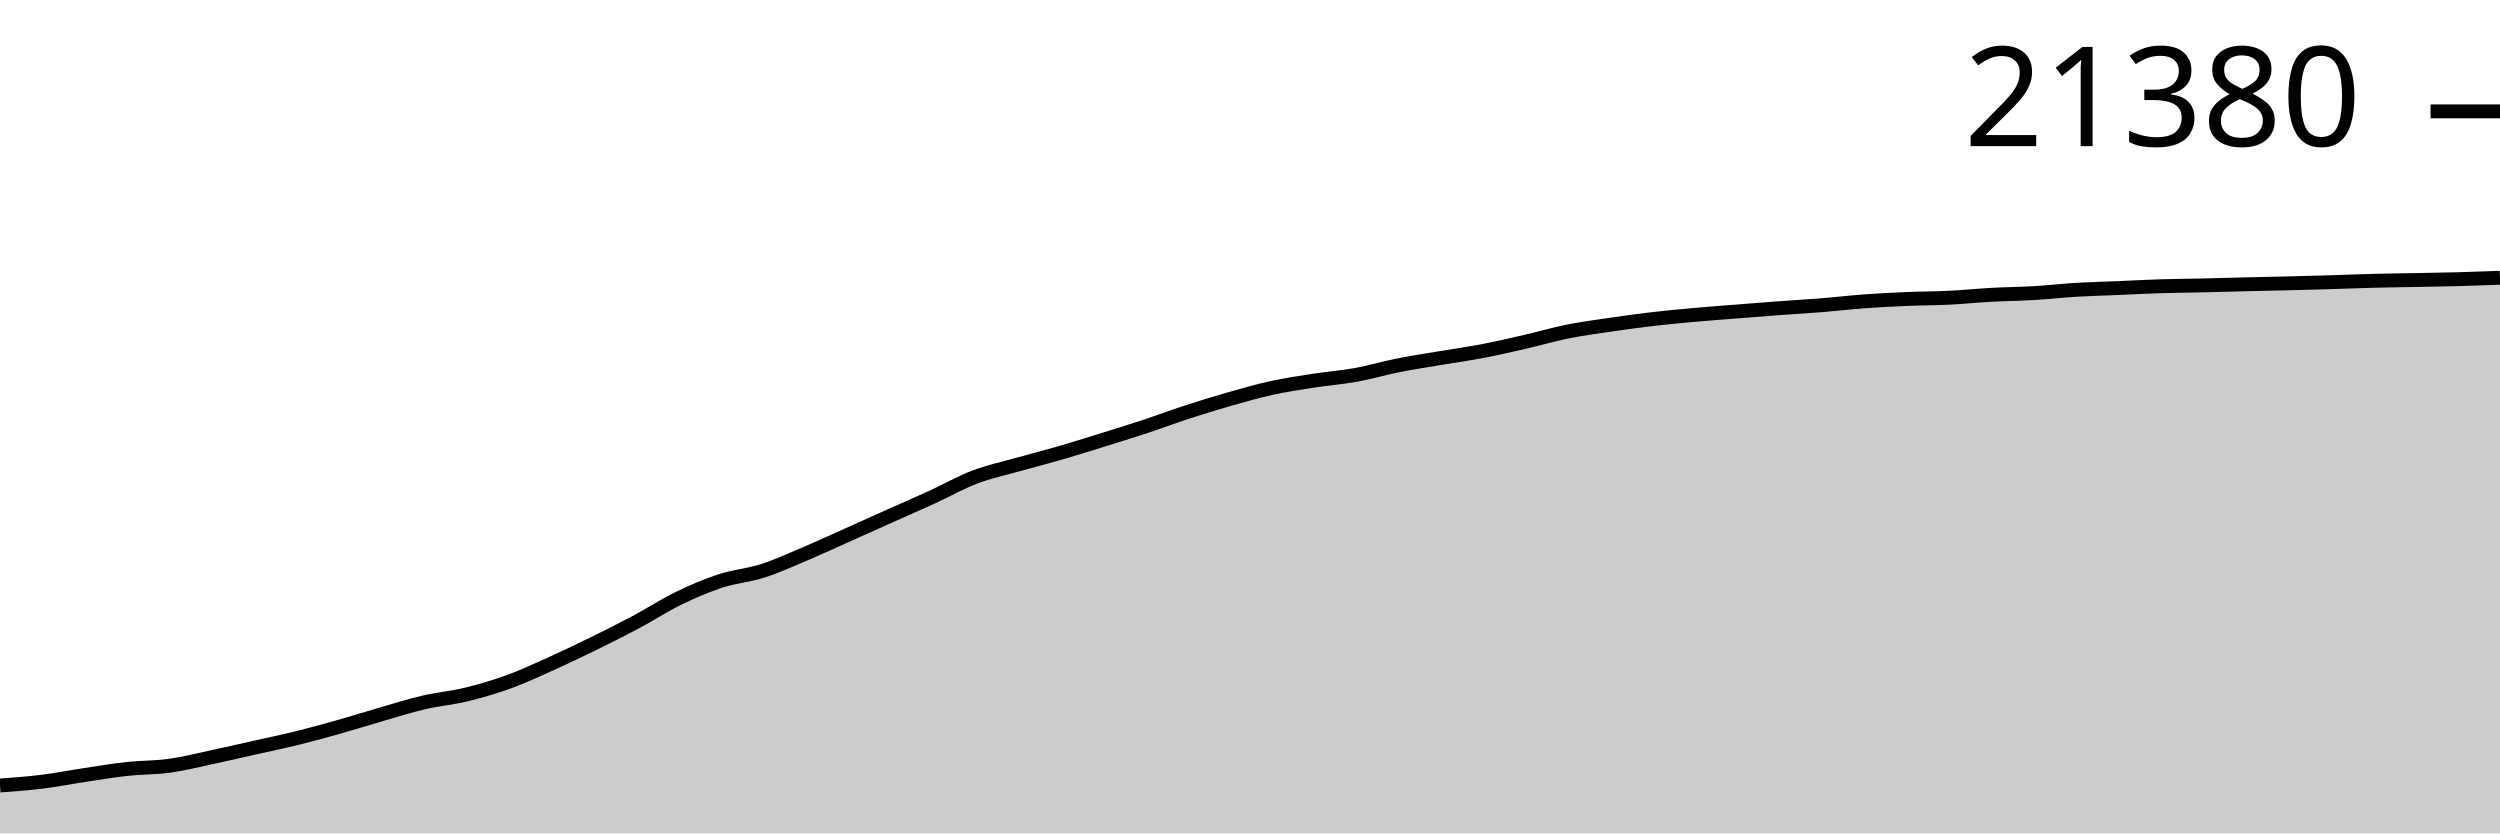
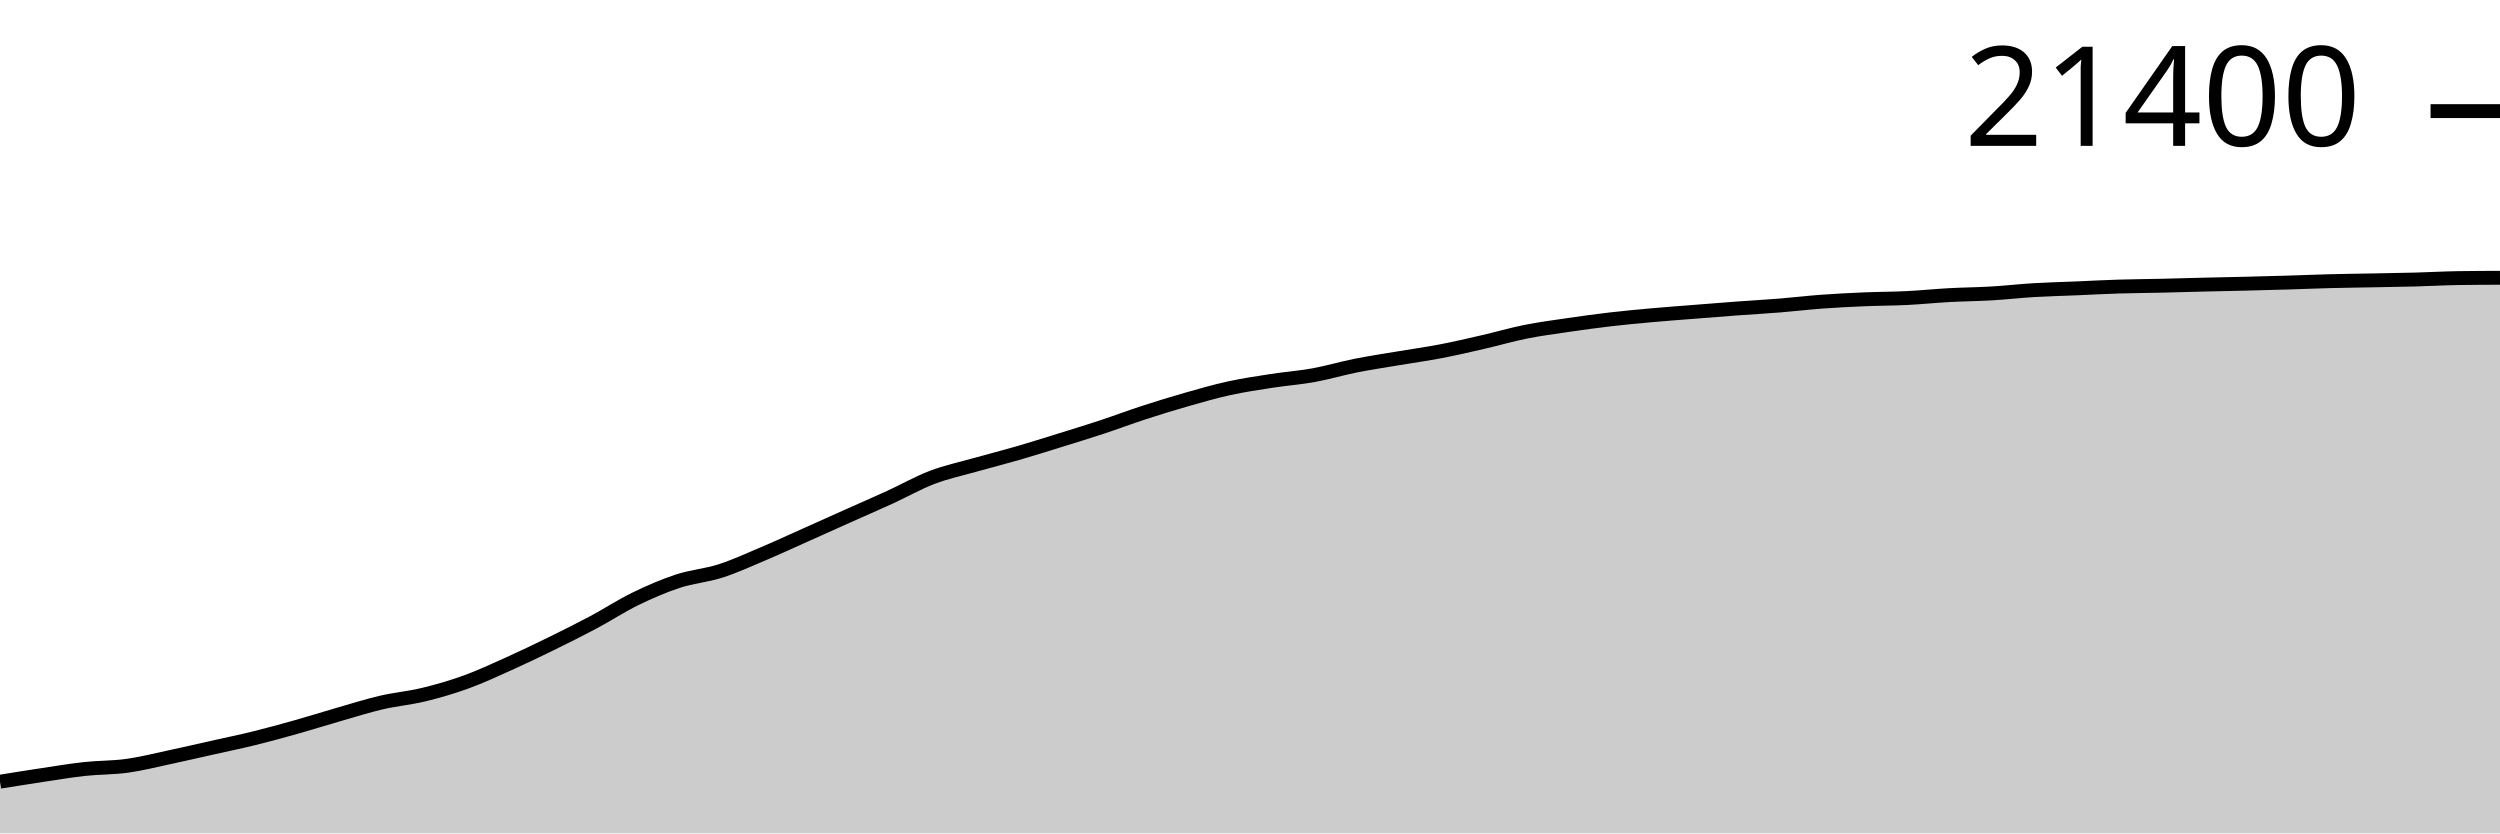
<svg xmlns="http://www.w3.org/2000/svg" viewBox="0 0 180 60">
  <g transform="translate(0,20)">
-     <path class="area" fill="rgba(0, 0, 0, 0.2)" d="M0,36.557C1.017,36.482,2.034,36.407,3.051,36.28C4.068,36.154,5.085,35.951,6.102,35.799C7.119,35.646,8.136,35.474,9.153,35.363C10.169,35.253,11.186,35.276,12.203,35.135C13.22,34.994,14.237,34.734,15.254,34.517C16.271,34.301,17.288,34.065,18.305,33.837C19.322,33.608,20.339,33.399,21.356,33.149C22.373,32.898,23.39,32.618,24.407,32.332C25.424,32.045,26.441,31.722,27.458,31.43C28.475,31.137,29.492,30.813,30.508,30.576C31.525,30.339,32.542,30.254,33.559,30.007C34.576,29.761,35.593,29.464,36.61,29.096C37.627,28.727,38.644,28.252,39.661,27.795C40.678,27.337,41.695,26.849,42.712,26.351C43.729,25.852,44.746,25.346,45.763,24.804C46.78,24.263,47.797,23.596,48.814,23.1C49.831,22.604,50.847,22.164,51.864,21.831C52.881,21.498,53.898,21.427,54.915,21.101C55.932,20.776,56.949,20.306,57.966,19.876C58.983,19.446,60,18.974,61.017,18.519C62.034,18.065,63.051,17.606,64.068,17.15C65.085,16.695,66.102,16.255,67.119,15.789C68.136,15.323,69.153,14.742,70.169,14.354C71.186,13.967,72.203,13.752,73.22,13.465C74.237,13.177,75.254,12.923,76.271,12.628C77.288,12.334,78.305,12.013,79.322,11.697C80.339,11.381,81.356,11.07,82.373,10.734C83.39,10.399,84.407,10.015,85.424,9.684C86.441,9.353,87.458,9.038,88.475,8.748C89.492,8.457,90.508,8.164,91.525,7.941C92.542,7.717,93.559,7.566,94.576,7.408C95.593,7.25,96.61,7.177,97.627,6.992C98.644,6.808,99.661,6.505,100.678,6.302C101.695,6.099,102.712,5.949,103.729,5.777C104.746,5.605,105.763,5.466,106.78,5.271C107.797,5.076,108.814,4.839,109.831,4.605C110.847,4.371,111.864,4.072,112.881,3.868C113.898,3.664,114.915,3.531,115.932,3.382C116.949,3.233,117.966,3.092,118.983,2.973C120,2.855,121.017,2.761,122.034,2.67C123.051,2.578,124.068,2.505,125.085,2.424C126.102,2.343,127.119,2.261,128.136,2.186C129.153,2.111,130.169,2.056,131.186,1.974C132.203,1.892,133.22,1.769,134.237,1.695C135.254,1.62,136.271,1.57,137.288,1.527C138.305,1.484,139.322,1.487,140.339,1.437C141.356,1.387,142.373,1.281,143.39,1.225C144.407,1.17,145.424,1.164,146.441,1.104C147.458,1.044,148.475,0.926,149.492,0.866C150.508,0.805,151.525,0.782,152.542,0.739C153.559,0.696,154.576,0.639,155.593,0.608C156.61,0.576,157.627,0.573,158.644,0.549C159.661,0.526,160.678,0.494,161.695,0.469C162.712,0.445,163.729,0.426,164.746,0.401C165.763,0.376,166.78,0.349,167.797,0.319C168.814,0.288,169.831,0.245,170.847,0.219C171.864,0.193,172.881,0.182,173.898,0.163C174.915,0.143,175.932,0.129,176.949,0.102C177.966,0.075,178.983,0.037,180,0L180,40C178.983,40,177.966,40,176.949,40C175.932,40,174.915,40,173.898,40C172.881,40,171.864,40,170.847,40C169.831,40,168.814,40,167.797,40C166.78,40,165.763,40,164.746,40C163.729,40,162.712,40,161.695,40C160.678,40,159.661,40,158.644,40C157.627,40,156.61,40,155.593,40C154.576,40,153.559,40,152.542,40C151.525,40,150.508,40,149.492,40C148.475,40,147.458,40,146.441,40C145.424,40,144.407,40,143.39,40C142.373,40,141.356,40,140.339,40C139.322,40,138.305,40,137.288,40C136.271,40,135.254,40,134.237,40C133.22,40,132.203,40,131.186,40C130.169,40,129.153,40,128.136,40C127.119,40,126.102,40,125.085,40C124.068,40,123.051,40,122.034,40C121.017,40,120,40,118.983,40C117.966,40,116.949,40,115.932,40C114.915,40,113.898,40,112.881,40C111.864,40,110.847,40,109.831,40C108.814,40,107.797,40,106.78,40C105.763,40,104.746,40,103.729,40C102.712,40,101.695,40,100.678,40C99.661,40,98.644,40,97.627,40C96.61,40,95.593,40,94.576,40C93.559,40,92.542,40,91.525,40C90.508,40,89.492,40,88.475,40C87.458,40,86.441,40,85.424,40C84.407,40,83.39,40,82.373,40C81.356,40,80.339,40,79.322,40C78.305,40,77.288,40,76.271,40C75.254,40,74.237,40,73.22,40C72.203,40,71.186,40,70.169,40C69.153,40,68.136,40,67.119,40C66.102,40,65.085,40,64.068,40C63.051,40,62.034,40,61.017,40C60,40,58.983,40,57.966,40C56.949,40,55.932,40,54.915,40C53.898,40,52.881,40,51.864,40C50.847,40,49.831,40,48.814,40C47.797,40,46.78,40,45.763,40C44.746,40,43.729,40,42.712,40C41.695,40,40.678,40,39.661,40C38.644,40,37.627,40,36.61,40C35.593,40,34.576,40,33.559,40C32.542,40,31.525,40,30.508,40C29.492,40,28.475,40,27.458,40C26.441,40,25.424,40,24.407,40C23.39,40,22.373,40,21.356,40C20.339,40,19.322,40,18.305,40C17.288,40,16.271,40,15.254,40C14.237,40,13.22,40,12.203,40C11.186,40,10.169,40,9.153,40C8.136,40,7.119,40,6.102,40C5.085,40,4.068,40,3.051,40C2.034,40,1.017,40,0,40Z" />
-     <path class="line" stroke="black" fill="none" d="M0,36.557C1.017,36.482,2.034,36.407,3.051,36.28C4.068,36.154,5.085,35.951,6.102,35.799C7.119,35.646,8.136,35.474,9.153,35.363C10.169,35.253,11.186,35.276,12.203,35.135C13.22,34.994,14.237,34.734,15.254,34.517C16.271,34.301,17.288,34.065,18.305,33.837C19.322,33.608,20.339,33.399,21.356,33.149C22.373,32.898,23.39,32.618,24.407,32.332C25.424,32.045,26.441,31.722,27.458,31.43C28.475,31.137,29.492,30.813,30.508,30.576C31.525,30.339,32.542,30.254,33.559,30.007C34.576,29.761,35.593,29.464,36.61,29.096C37.627,28.727,38.644,28.252,39.661,27.795C40.678,27.337,41.695,26.849,42.712,26.351C43.729,25.852,44.746,25.346,45.763,24.804C46.78,24.263,47.797,23.596,48.814,23.1C49.831,22.604,50.847,22.164,51.864,21.831C52.881,21.498,53.898,21.427,54.915,21.101C55.932,20.776,56.949,20.306,57.966,19.876C58.983,19.446,60,18.974,61.017,18.519C62.034,18.065,63.051,17.606,64.068,17.15C65.085,16.695,66.102,16.255,67.119,15.789C68.136,15.323,69.153,14.742,70.169,14.354C71.186,13.967,72.203,13.752,73.22,13.465C74.237,13.177,75.254,12.923,76.271,12.628C77.288,12.334,78.305,12.013,79.322,11.697C80.339,11.381,81.356,11.07,82.373,10.734C83.39,10.399,84.407,10.015,85.424,9.684C86.441,9.353,87.458,9.038,88.475,8.748C89.492,8.457,90.508,8.164,91.525,7.941C92.542,7.717,93.559,7.566,94.576,7.408C95.593,7.25,96.61,7.177,97.627,6.992C98.644,6.808,99.661,6.505,100.678,6.302C101.695,6.099,102.712,5.949,103.729,5.777C104.746,5.605,105.763,5.466,106.78,5.271C107.797,5.076,108.814,4.839,109.831,4.605C110.847,4.371,111.864,4.072,112.881,3.868C113.898,3.664,114.915,3.531,115.932,3.382C116.949,3.233,117.966,3.092,118.983,2.973C120,2.855,121.017,2.761,122.034,2.67C123.051,2.578,124.068,2.505,125.085,2.424C126.102,2.343,127.119,2.261,128.136,2.186C129.153,2.111,130.169,2.056,131.186,1.974C132.203,1.892,133.22,1.769,134.237,1.695C135.254,1.62,136.271,1.57,137.288,1.527C138.305,1.484,139.322,1.487,140.339,1.437C141.356,1.387,142.373,1.281,143.39,1.225C144.407,1.17,145.424,1.164,146.441,1.104C147.458,1.044,148.475,0.926,149.492,0.866C150.508,0.805,151.525,0.782,152.542,0.739C153.559,0.696,154.576,0.639,155.593,0.608C156.61,0.576,157.627,0.573,158.644,0.549C159.661,0.526,160.678,0.494,161.695,0.469C162.712,0.445,163.729,0.426,164.746,0.401C165.763,0.376,166.78,0.349,167.797,0.319C168.814,0.288,169.831,0.245,170.847,0.219C171.864,0.193,172.881,0.182,173.898,0.163C174.915,0.143,175.932,0.129,176.949,0.102C177.966,0.075,178.983,0.037,180,0" />
-     <path class="axis-ceiling" stroke-width="1" stroke="black" fill="none" d="M175,-11.982L180,-11.982" />
-     <text class="axis-ceiling-label" font-family="sans-serif" text-anchor="end" font-size="10px" x="170" y="-9.482">21380</text>
+     <path class="area" fill="rgba(0, 0, 0, 0.2)" d="M0,36.282C1.017,36.118,2.034,35.954,3.051,35.801C4.068,35.649,5.085,35.477,6.102,35.366C7.119,35.256,8.136,35.279,9.153,35.138C10.169,34.997,11.186,34.737,12.203,34.521C13.22,34.304,14.237,34.068,15.254,33.84C16.271,33.612,17.288,33.403,18.305,33.153C19.322,32.902,20.339,32.623,21.356,32.336C22.373,32.05,23.39,31.727,24.407,31.435C25.424,31.142,26.441,30.819,27.458,30.582C28.475,30.345,29.492,30.26,30.508,30.013C31.525,29.767,32.542,29.471,33.559,29.102C34.576,28.734,35.593,28.259,36.61,27.802C37.627,27.345,38.644,26.857,39.661,26.359C40.678,25.861,41.695,25.355,42.712,24.814C43.729,24.272,44.746,23.605,45.763,23.11C46.78,22.615,47.797,22.175,48.814,21.842C49.831,21.509,50.847,21.438,51.864,21.113C52.881,20.787,53.898,20.318,54.915,19.888C55.932,19.458,56.949,18.986,57.966,18.532C58.983,18.078,60,17.619,61.017,17.164C62.034,16.71,63.051,16.269,64.068,15.804C65.085,15.338,66.102,14.757,67.119,14.37C68.136,13.983,69.153,13.768,70.169,13.481C71.186,13.193,72.203,12.939,73.22,12.645C74.237,12.35,75.254,12.03,76.271,11.714C77.288,11.399,78.305,11.087,79.322,10.752C80.339,10.417,81.356,10.033,82.373,9.702C83.39,9.371,84.407,9.057,85.424,8.767C86.441,8.476,87.458,8.183,88.475,7.96C89.492,7.737,90.508,7.586,91.525,7.428C92.542,7.27,93.559,7.197,94.576,7.013C95.593,6.828,96.61,6.525,97.627,6.322C98.644,6.12,99.661,5.969,100.678,5.798C101.695,5.626,102.712,5.487,103.729,5.292C104.746,5.097,105.763,4.86,106.78,4.626C107.797,4.393,108.814,4.094,109.831,3.89C110.847,3.686,111.864,3.553,112.881,3.404C113.898,3.255,114.915,3.115,115.932,2.996C116.949,2.877,117.966,2.784,118.983,2.692C120,2.601,121.017,2.527,122.034,2.447C123.051,2.366,124.068,2.284,125.085,2.209C126.102,2.134,127.119,2.079,128.136,1.997C129.153,1.916,130.169,1.792,131.186,1.718C132.203,1.643,133.22,1.593,134.237,1.55C135.254,1.507,136.271,1.511,137.288,1.46C138.305,1.41,139.322,1.304,140.339,1.249C141.356,1.193,142.373,1.187,143.39,1.127C144.407,1.068,145.424,0.95,146.441,0.889C147.458,0.829,148.475,0.806,149.492,0.763C150.508,0.72,151.525,0.663,152.542,0.632C153.559,0.6,154.576,0.597,155.593,0.573C156.61,0.55,157.627,0.518,158.644,0.493C159.661,0.469,160.678,0.45,161.695,0.425C162.712,0.4,163.729,0.373,164.746,0.343C165.763,0.312,166.78,0.269,167.797,0.243C168.814,0.217,169.831,0.207,170.847,0.187C171.864,0.168,172.881,0.153,173.898,0.126C174.915,0.099,175.932,0.04,176.949,0.024C177.966,0.008,178.983,0.004,180,0L180,40C178.983,40,177.966,40,176.949,40C175.932,40,174.915,40,173.898,40C172.881,40,171.864,40,170.847,40C169.831,40,168.814,40,167.797,40C166.78,40,165.763,40,164.746,40C163.729,40,162.712,40,161.695,40C160.678,40,159.661,40,158.644,40C157.627,40,156.61,40,155.593,40C154.576,40,153.559,40,152.542,40C151.525,40,150.508,40,149.492,40C148.475,40,147.458,40,146.441,40C145.424,40,144.407,40,143.39,40C142.373,40,141.356,40,140.339,40C139.322,40,138.305,40,137.288,40C136.271,40,135.254,40,134.237,40C133.22,40,132.203,40,131.186,40C130.169,40,129.153,40,128.136,40C127.119,40,126.102,40,125.085,40C124.068,40,123.051,40,122.034,40C121.017,40,120,40,118.983,40C117.966,40,116.949,40,115.932,40C114.915,40,113.898,40,112.881,40C111.864,40,110.847,40,109.831,40C108.814,40,107.797,40,106.78,40C105.763,40,104.746,40,103.729,40C102.712,40,101.695,40,100.678,40C99.661,40,98.644,40,97.627,40C96.61,40,95.593,40,94.576,40C93.559,40,92.542,40,91.525,40C90.508,40,89.492,40,88.475,40C87.458,40,86.441,40,85.424,40C84.407,40,83.39,40,82.373,40C81.356,40,80.339,40,79.322,40C78.305,40,77.288,40,76.271,40C75.254,40,74.237,40,73.22,40C72.203,40,71.186,40,70.169,40C69.153,40,68.136,40,67.119,40C66.102,40,65.085,40,64.068,40C63.051,40,62.034,40,61.017,40C60,40,58.983,40,57.966,40C56.949,40,55.932,40,54.915,40C53.898,40,52.881,40,51.864,40C50.847,40,49.831,40,48.814,40C47.797,40,46.78,40,45.763,40C44.746,40,43.729,40,42.712,40C41.695,40,40.678,40,39.661,40C38.644,40,37.627,40,36.61,40C35.593,40,34.576,40,33.559,40C32.542,40,31.525,40,30.508,40C29.492,40,28.475,40,27.458,40C26.441,40,25.424,40,24.407,40C23.39,40,22.373,40,21.356,40C20.339,40,19.322,40,18.305,40C17.288,40,16.271,40,15.254,40C14.237,40,13.22,40,12.203,40C11.186,40,10.169,40,9.153,40C8.136,40,7.119,40,6.102,40C5.085,40,4.068,40,3.051,40C2.034,40,1.017,40,0,40Z" />
+     <path class="line" stroke="black" fill="none" d="M0,36.282C1.017,36.118,2.034,35.954,3.051,35.801C4.068,35.649,5.085,35.477,6.102,35.366C7.119,35.256,8.136,35.279,9.153,35.138C10.169,34.997,11.186,34.737,12.203,34.521C13.22,34.304,14.237,34.068,15.254,33.84C16.271,33.612,17.288,33.403,18.305,33.153C19.322,32.902,20.339,32.623,21.356,32.336C22.373,32.05,23.39,31.727,24.407,31.435C25.424,31.142,26.441,30.819,27.458,30.582C28.475,30.345,29.492,30.26,30.508,30.013C31.525,29.767,32.542,29.471,33.559,29.102C34.576,28.734,35.593,28.259,36.61,27.802C37.627,27.345,38.644,26.857,39.661,26.359C40.678,25.861,41.695,25.355,42.712,24.814C43.729,24.272,44.746,23.605,45.763,23.11C46.78,22.615,47.797,22.175,48.814,21.842C49.831,21.509,50.847,21.438,51.864,21.113C52.881,20.787,53.898,20.318,54.915,19.888C55.932,19.458,56.949,18.986,57.966,18.532C58.983,18.078,60,17.619,61.017,17.164C62.034,16.71,63.051,16.269,64.068,15.804C65.085,15.338,66.102,14.757,67.119,14.37C68.136,13.983,69.153,13.768,70.169,13.481C71.186,13.193,72.203,12.939,73.22,12.645C74.237,12.35,75.254,12.03,76.271,11.714C77.288,11.399,78.305,11.087,79.322,10.752C80.339,10.417,81.356,10.033,82.373,9.702C83.39,9.371,84.407,9.057,85.424,8.767C86.441,8.476,87.458,8.183,88.475,7.96C89.492,7.737,90.508,7.586,91.525,7.428C92.542,7.27,93.559,7.197,94.576,7.013C95.593,6.828,96.61,6.525,97.627,6.322C98.644,6.12,99.661,5.969,100.678,5.798C101.695,5.626,102.712,5.487,103.729,5.292C104.746,5.097,105.763,4.86,106.78,4.626C107.797,4.393,108.814,4.094,109.831,3.89C110.847,3.686,111.864,3.553,112.881,3.404C113.898,3.255,114.915,3.115,115.932,2.996C116.949,2.877,117.966,2.784,118.983,2.692C120,2.601,121.017,2.527,122.034,2.447C123.051,2.366,124.068,2.284,125.085,2.209C126.102,2.134,127.119,2.079,128.136,1.997C129.153,1.916,130.169,1.792,131.186,1.718C132.203,1.643,133.22,1.593,134.237,1.55C135.254,1.507,136.271,1.511,137.288,1.46C138.305,1.41,139.322,1.304,140.339,1.249C141.356,1.193,142.373,1.187,143.39,1.127C144.407,1.068,145.424,0.95,146.441,0.889C147.458,0.829,148.475,0.806,149.492,0.763C150.508,0.72,151.525,0.663,152.542,0.632C153.559,0.6,154.576,0.597,155.593,0.573C156.61,0.55,157.627,0.518,158.644,0.493C159.661,0.469,160.678,0.45,161.695,0.425C162.712,0.4,163.729,0.373,164.746,0.343C165.763,0.312,166.78,0.269,167.797,0.243C168.814,0.217,169.831,0.207,170.847,0.187C171.864,0.168,172.881,0.153,173.898,0.126C174.915,0.099,175.932,0.04,176.949,0.024C177.966,0.008,178.983,0.004,180,0" />
+     <path class="axis-ceiling" stroke-width="1" stroke="black" fill="none" d="M175,-11.999L180,-11.999" />
+     <text class="axis-ceiling-label" font-family="sans-serif" text-anchor="end" font-size="10px" x="170" y="-9.499">21400</text>
  </g>
</svg>
